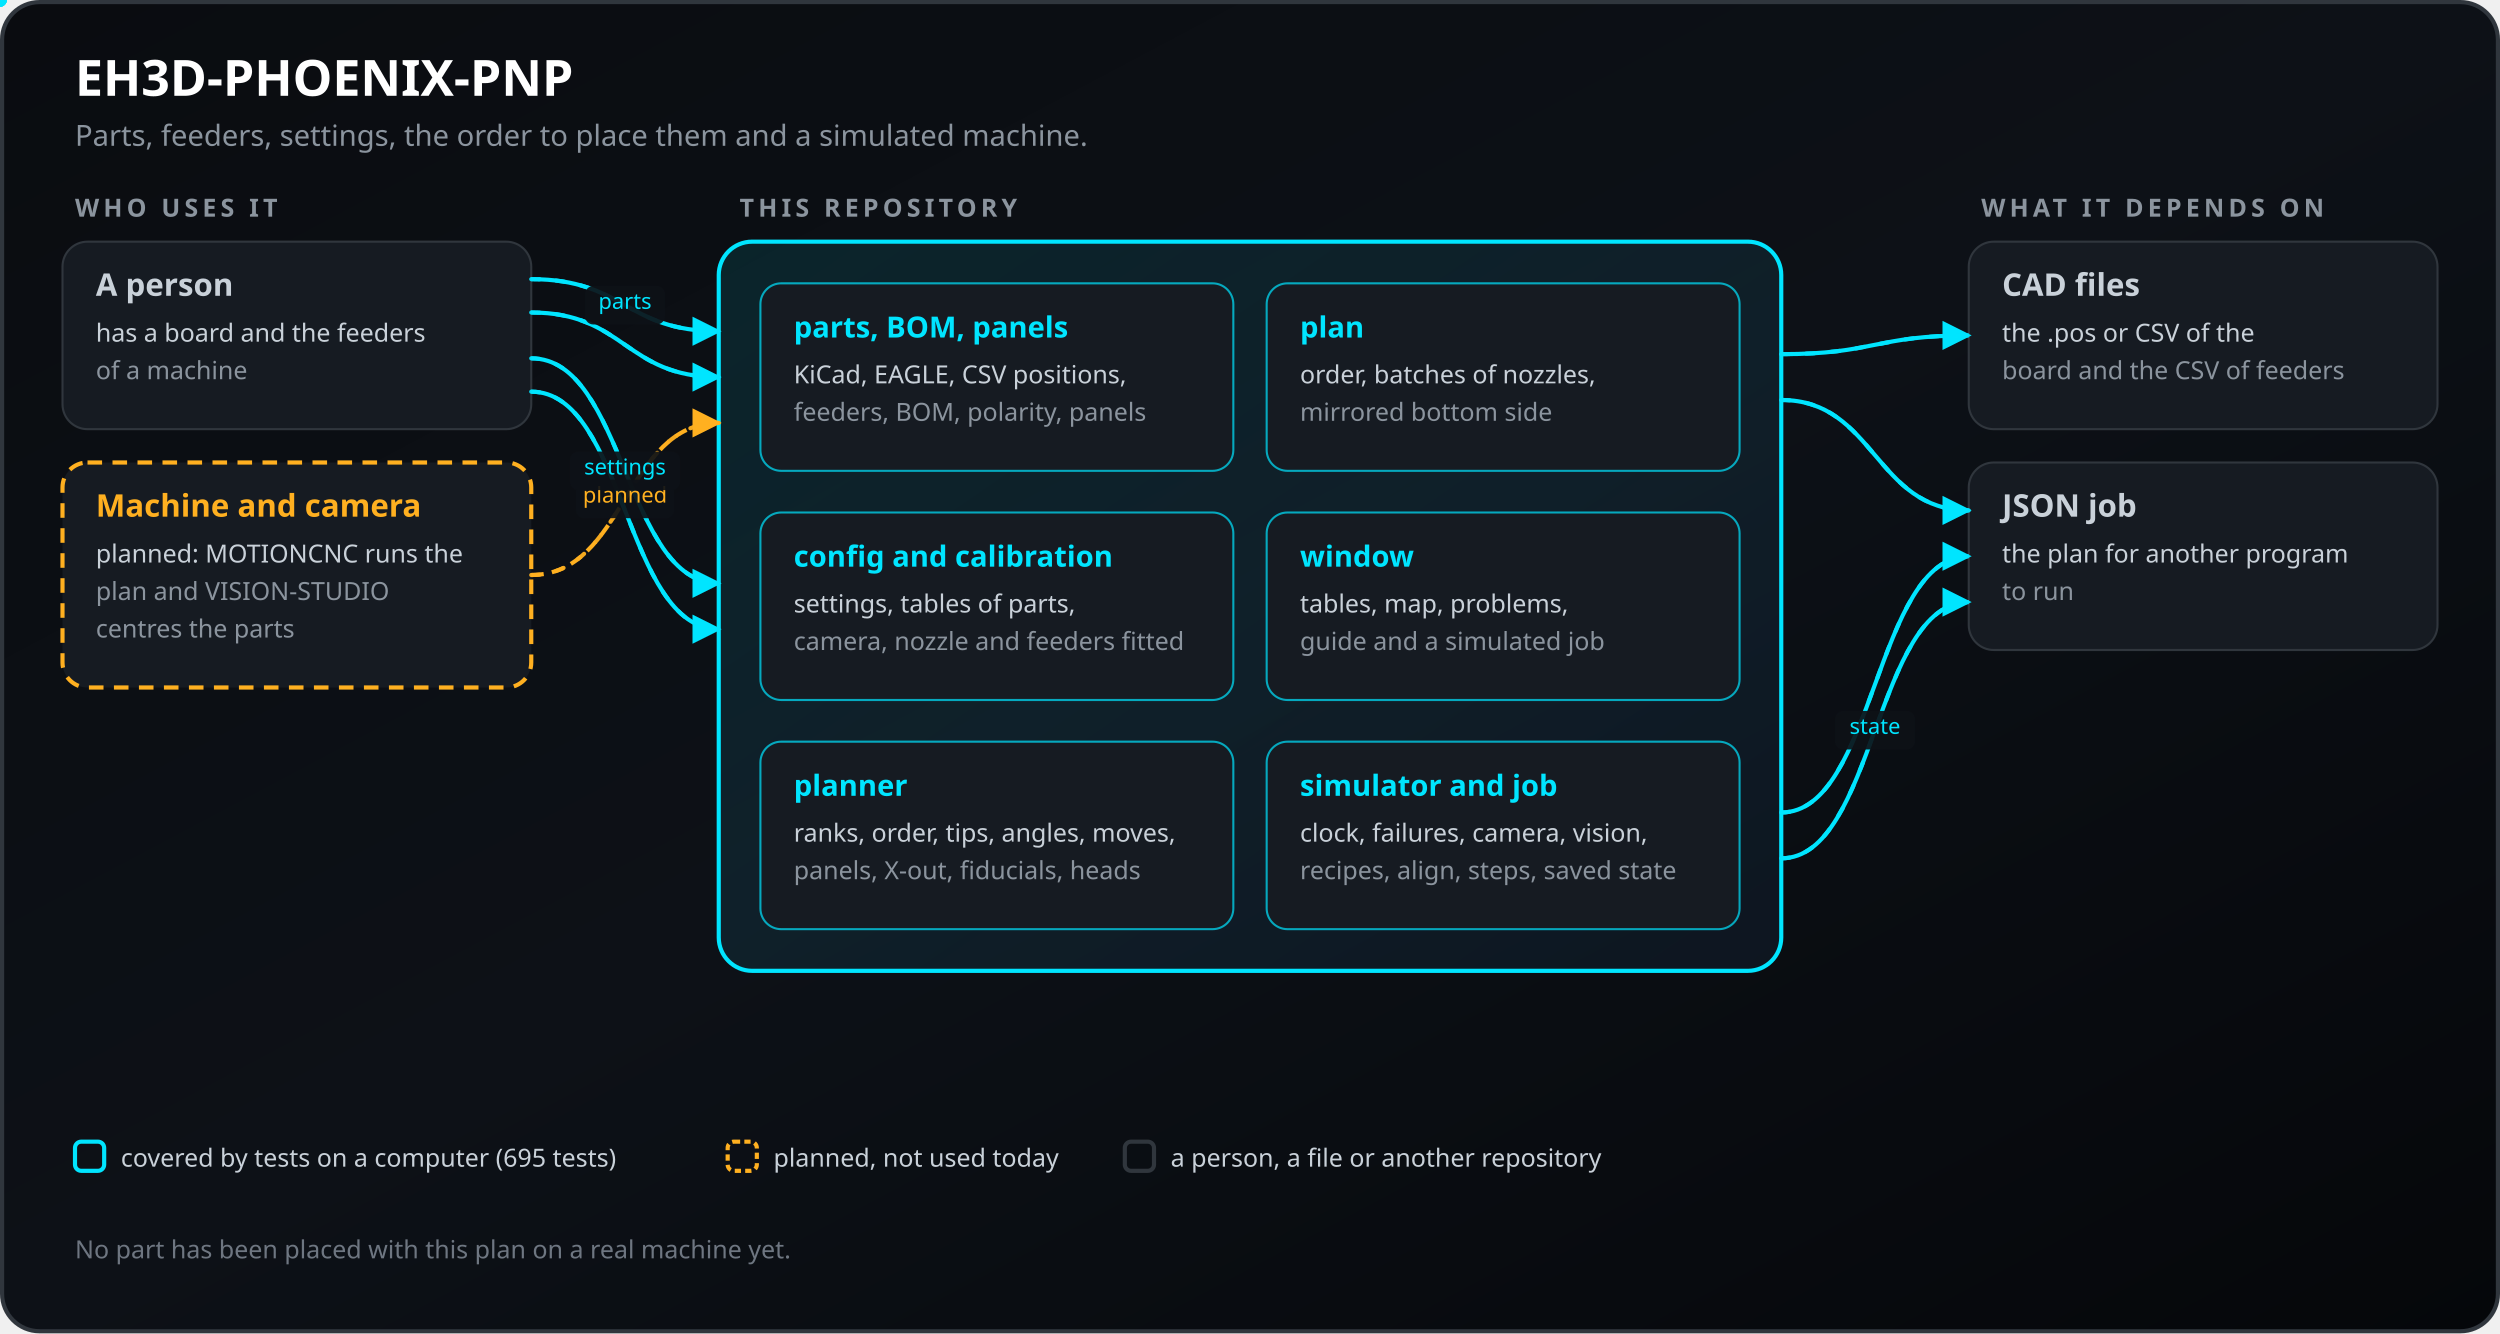
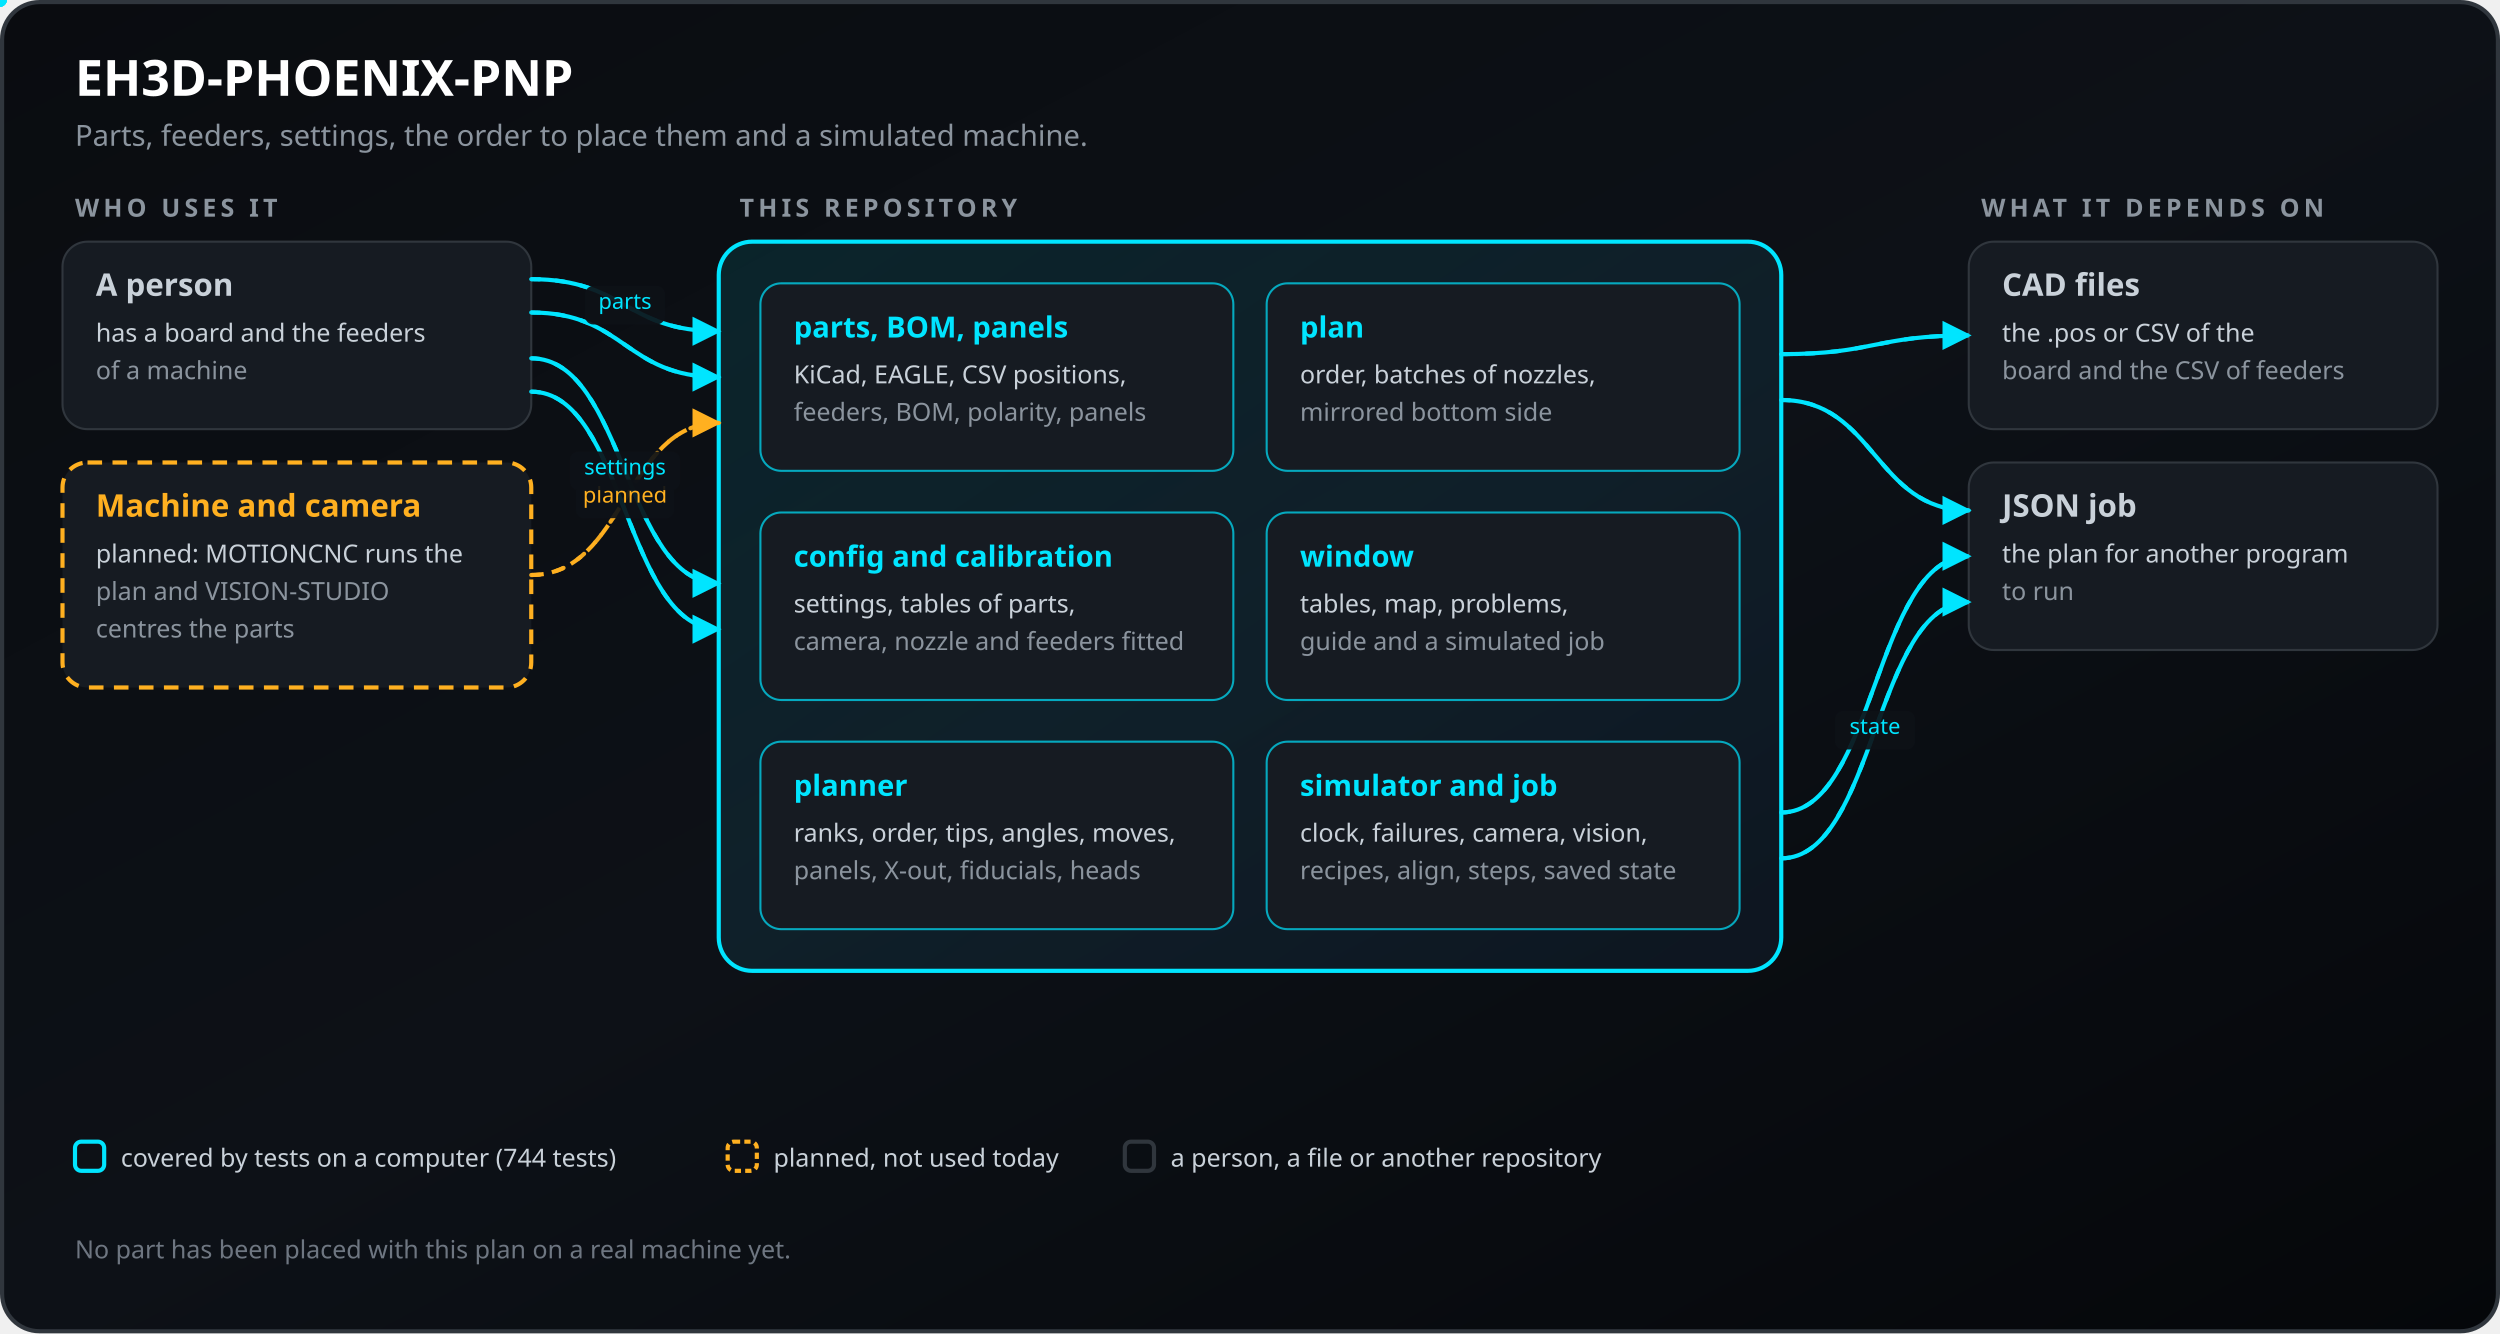
<svg xmlns="http://www.w3.org/2000/svg" viewBox="0 0 1200 640" width="1200" height="640" role="img" aria-labelledby="t d" font-family="'Segoe UI','Noto Sans','Noto Sans CJK SC','Microsoft YaHei','Yu Gothic','Helvetica Neue',Helvetica,Arial,sans-serif">
  <defs>
    <linearGradient id="bg" x1="0" y1="0" x2="1" y2="1">
      <stop offset="0" stop-color="#0A0C10" />
      <stop offset="0.5" stop-color="#0D1117" />
      <stop offset="1" stop-color="#05070A" />
    </linearGradient>
    <linearGradient id="card" x1="0" y1="0" x2="1" y2="1">
      <stop offset="0" stop-color="#121821" />
      <stop offset="1" stop-color="#0B0F15" />
    </linearGradient>
    <linearGradient id="line" x1="0" y1="0" x2="1" y2="0">
      <stop offset="0" stop-color="#00E5FF" />
      <stop offset="1" stop-color="#FF0055" />
    </linearGradient>
    <filter id="glow" x="-50%" y="-50%" width="200%" height="200%">
      <feGaussianBlur stdDeviation="3" result="b" />
      <feMerge>
        <feMergeNode in="b" />
        <feMergeNode in="SourceGraphic" />
      </feMerge>
    </filter>
    <linearGradient id="svc" x1="0" y1="0" x2="1" y2="1">
      <stop offset="0" stop-color="#00E5FF" stop-opacity="0.10" />
      <stop offset="1" stop-color="#4DA3FF" stop-opacity="0.06" />
    </linearGradient>
    <marker id="m00E5FF" viewBox="0 0 10 10" refX="9" refY="5" markerWidth="7" markerHeight="7" orient="auto-start-reverse">
      <path d="M0 0L10 5L0 10z" fill="#00E5FF" />
    </marker>
    <marker id="mFFB020" viewBox="0 0 10 10" refX="9" refY="5" markerWidth="7" markerHeight="7" orient="auto-start-reverse">
      <path d="M0 0L10 5L0 10z" fill="#FFB020" />
    </marker>
    <marker id="m30363D" viewBox="0 0 10 10" refX="9" refY="5" markerWidth="7" markerHeight="7" orient="auto-start-reverse">
      <path d="M0 0L10 5L0 10z" fill="#8B949E" />
    </marker>
  </defs>
  <rect x="1" y="1" width="1198" height="638" rx="18" fill="url(#bg)" stroke="#30363D" stroke-width="2" />
  <text x="36" y="46" font-family="'Segoe UI','Noto Sans','Noto Sans CJK SC','Microsoft YaHei','Yu Gothic','Helvetica Neue',Helvetica,Arial,sans-serif" font-size="24" font-weight="700" fill="#FFFFFF" text-anchor="start">EH3D-PHOENIX-PNP</text>
  <text x="36" y="70" font-family="'Segoe UI','Noto Sans','Noto Sans CJK SC','Microsoft YaHei','Yu Gothic','Helvetica Neue',Helvetica,Arial,sans-serif" font-size="14" font-weight="400" fill="#8B949E" text-anchor="start">Parts, feeders, settings, the order to place them and a simulated machine.</text>
  <text x="36" y="104" font-family="'Segoe UI','Noto Sans','Noto Sans CJK SC','Microsoft YaHei','Yu Gothic','Helvetica Neue',Helvetica,Arial,sans-serif" font-size="12" font-weight="700" fill="#8B949E" text-anchor="start" letter-spacing="2">WHO USES IT</text>
  <text x="355" y="104" font-family="'Segoe UI','Noto Sans','Noto Sans CJK SC','Microsoft YaHei','Yu Gothic','Helvetica Neue',Helvetica,Arial,sans-serif" font-size="12" font-weight="700" fill="#8B949E" text-anchor="start" letter-spacing="2">THIS REPOSITORY</text>
  <text x="951" y="104" font-family="'Segoe UI','Noto Sans','Noto Sans CJK SC','Microsoft YaHei','Yu Gothic','Helvetica Neue',Helvetica,Arial,sans-serif" font-size="12" font-weight="700" fill="#8B949E" text-anchor="start" letter-spacing="2">WHAT IT DEPENDS ON</text>
  <rect x="345" y="116" width="510" height="350" rx="16" fill="url(#svc)" stroke="#00E5FF" stroke-width="2">
    <animate attributeName="stroke-opacity" values="0.55;1;0.55" dur="4s" repeatCount="indefinite" />
  </rect>
  <rect x="30" y="116" width="225" height="90" rx="12" fill="#161B22" stroke="#30363D" stroke-width="1" />
  <text x="46" y="142" font-family="'Segoe UI','Noto Sans','Noto Sans CJK SC','Microsoft YaHei','Yu Gothic','Helvetica Neue',Helvetica,Arial,sans-serif" font-size="15" font-weight="700" fill="#C9D1D9" text-anchor="start">A person</text>
  <text x="46" y="164" font-family="'Segoe UI','Noto Sans','Noto Sans CJK SC','Microsoft YaHei','Yu Gothic','Helvetica Neue',Helvetica,Arial,sans-serif" font-size="12" font-weight="400" fill="#C9D1D9" text-anchor="start">has a board and the feeders</text>
  <text x="46" y="182" font-family="'Segoe UI','Noto Sans','Noto Sans CJK SC','Microsoft YaHei','Yu Gothic','Helvetica Neue',Helvetica,Arial,sans-serif" font-size="12" font-weight="400" fill="#8B949E" text-anchor="start">of a machine</text>
  <rect x="30" y="222" width="225" height="108" rx="12" fill="#161B22" stroke="#FFB020" stroke-width="2" stroke-dasharray="7 5">
    <animate attributeName="stroke-dashoffset" from="0" to="-24" dur="3s" repeatCount="indefinite" />
  </rect>
  <text x="46" y="248" font-family="'Segoe UI','Noto Sans','Noto Sans CJK SC','Microsoft YaHei','Yu Gothic','Helvetica Neue',Helvetica,Arial,sans-serif" font-size="15" font-weight="700" fill="#FFB020" text-anchor="start">Machine and camera</text>
  <text x="46" y="270" font-family="'Segoe UI','Noto Sans','Noto Sans CJK SC','Microsoft YaHei','Yu Gothic','Helvetica Neue',Helvetica,Arial,sans-serif" font-size="12" font-weight="400" fill="#C9D1D9" text-anchor="start">planned: MOTIONCNC runs the</text>
  <text x="46" y="288" font-family="'Segoe UI','Noto Sans','Noto Sans CJK SC','Microsoft YaHei','Yu Gothic','Helvetica Neue',Helvetica,Arial,sans-serif" font-size="12" font-weight="400" fill="#8B949E" text-anchor="start">plan and VISION-STUDIO</text>
  <text x="46" y="306" font-family="'Segoe UI','Noto Sans','Noto Sans CJK SC','Microsoft YaHei','Yu Gothic','Helvetica Neue',Helvetica,Arial,sans-serif" font-size="12" font-weight="400" fill="#8B949E" text-anchor="start">centres the parts</text>
  <rect x="365" y="136" width="227" height="90" rx="10" fill="#161B22" stroke="#00E5FF" stroke-width="1" stroke-opacity="0.7">
    <animate attributeName="stroke-opacity" values="0.45;1;0.45;0.45" keyTimes="0;0.08;0.2;1" dur="6s" begin="0s" repeatCount="indefinite" />
    <animate attributeName="stroke-width" values="1;2.4;1;1" keyTimes="0;0.08;0.2;1" dur="6s" begin="0s" repeatCount="indefinite" />
  </rect>
  <text x="381" y="162" font-family="'Segoe UI','Noto Sans','Noto Sans CJK SC','Microsoft YaHei','Yu Gothic','Helvetica Neue',Helvetica,Arial,sans-serif" font-size="14" font-weight="700" fill="#00E5FF" text-anchor="start">parts, BOM, panels</text>
  <text x="381" y="184" font-family="'Segoe UI','Noto Sans','Noto Sans CJK SC','Microsoft YaHei','Yu Gothic','Helvetica Neue',Helvetica,Arial,sans-serif" font-size="12" font-weight="400" fill="#C9D1D9" text-anchor="start">KiCad, EAGLE, CSV positions,</text>
  <text x="381" y="202" font-family="'Segoe UI','Noto Sans','Noto Sans CJK SC','Microsoft YaHei','Yu Gothic','Helvetica Neue',Helvetica,Arial,sans-serif" font-size="12" font-weight="400" fill="#8B949E" text-anchor="start">feeders, BOM, polarity, panels</text>
  <rect x="608" y="136" width="227" height="90" rx="10" fill="#161B22" stroke="#00E5FF" stroke-width="1" stroke-opacity="0.7">
    <animate attributeName="stroke-opacity" values="0.45;1;0.45;0.45" keyTimes="0;0.08;0.2;1" dur="6s" begin="1s" repeatCount="indefinite" />
    <animate attributeName="stroke-width" values="1;2.4;1;1" keyTimes="0;0.08;0.2;1" dur="6s" begin="1s" repeatCount="indefinite" />
  </rect>
  <text x="624" y="162" font-family="'Segoe UI','Noto Sans','Noto Sans CJK SC','Microsoft YaHei','Yu Gothic','Helvetica Neue',Helvetica,Arial,sans-serif" font-size="14" font-weight="700" fill="#00E5FF" text-anchor="start">plan</text>
  <text x="624" y="184" font-family="'Segoe UI','Noto Sans','Noto Sans CJK SC','Microsoft YaHei','Yu Gothic','Helvetica Neue',Helvetica,Arial,sans-serif" font-size="12" font-weight="400" fill="#C9D1D9" text-anchor="start">order, batches of nozzles,</text>
  <text x="624" y="202" font-family="'Segoe UI','Noto Sans','Noto Sans CJK SC','Microsoft YaHei','Yu Gothic','Helvetica Neue',Helvetica,Arial,sans-serif" font-size="12" font-weight="400" fill="#8B949E" text-anchor="start">mirrored bottom side</text>
  <rect x="365" y="246" width="227" height="90" rx="10" fill="#161B22" stroke="#00E5FF" stroke-width="1" stroke-opacity="0.7">
    <animate attributeName="stroke-opacity" values="0.45;1;0.45;0.45" keyTimes="0;0.08;0.2;1" dur="6s" begin="2s" repeatCount="indefinite" />
    <animate attributeName="stroke-width" values="1;2.4;1;1" keyTimes="0;0.08;0.2;1" dur="6s" begin="2s" repeatCount="indefinite" />
  </rect>
  <text x="381" y="272" font-family="'Segoe UI','Noto Sans','Noto Sans CJK SC','Microsoft YaHei','Yu Gothic','Helvetica Neue',Helvetica,Arial,sans-serif" font-size="14" font-weight="700" fill="#00E5FF" text-anchor="start">config and calibration</text>
  <text x="381" y="294" font-family="'Segoe UI','Noto Sans','Noto Sans CJK SC','Microsoft YaHei','Yu Gothic','Helvetica Neue',Helvetica,Arial,sans-serif" font-size="12" font-weight="400" fill="#C9D1D9" text-anchor="start">settings, tables of parts,</text>
  <text x="381" y="312" font-family="'Segoe UI','Noto Sans','Noto Sans CJK SC','Microsoft YaHei','Yu Gothic','Helvetica Neue',Helvetica,Arial,sans-serif" font-size="12" font-weight="400" fill="#8B949E" text-anchor="start">camera, nozzle and feeders fitted</text>
  <rect x="608" y="246" width="227" height="90" rx="10" fill="#161B22" stroke="#00E5FF" stroke-width="1" stroke-opacity="0.7">
    <animate attributeName="stroke-opacity" values="0.45;1;0.45;0.45" keyTimes="0;0.08;0.2;1" dur="6s" begin="3s" repeatCount="indefinite" />
    <animate attributeName="stroke-width" values="1;2.4;1;1" keyTimes="0;0.08;0.2;1" dur="6s" begin="3s" repeatCount="indefinite" />
  </rect>
  <text x="624" y="272" font-family="'Segoe UI','Noto Sans','Noto Sans CJK SC','Microsoft YaHei','Yu Gothic','Helvetica Neue',Helvetica,Arial,sans-serif" font-size="14" font-weight="700" fill="#00E5FF" text-anchor="start">window</text>
  <text x="624" y="294" font-family="'Segoe UI','Noto Sans','Noto Sans CJK SC','Microsoft YaHei','Yu Gothic','Helvetica Neue',Helvetica,Arial,sans-serif" font-size="12" font-weight="400" fill="#C9D1D9" text-anchor="start">tables, map, problems,</text>
  <text x="624" y="312" font-family="'Segoe UI','Noto Sans','Noto Sans CJK SC','Microsoft YaHei','Yu Gothic','Helvetica Neue',Helvetica,Arial,sans-serif" font-size="12" font-weight="400" fill="#8B949E" text-anchor="start">guide and a simulated job</text>
  <rect x="365" y="356" width="227" height="90" rx="10" fill="#161B22" stroke="#00E5FF" stroke-width="1" stroke-opacity="0.7">
    <animate attributeName="stroke-opacity" values="0.45;1;0.45;0.45" keyTimes="0;0.08;0.2;1" dur="6s" begin="4s" repeatCount="indefinite" />
    <animate attributeName="stroke-width" values="1;2.4;1;1" keyTimes="0;0.08;0.2;1" dur="6s" begin="4s" repeatCount="indefinite" />
  </rect>
  <text x="381" y="382" font-family="'Segoe UI','Noto Sans','Noto Sans CJK SC','Microsoft YaHei','Yu Gothic','Helvetica Neue',Helvetica,Arial,sans-serif" font-size="14" font-weight="700" fill="#00E5FF" text-anchor="start">planner</text>
  <text x="381" y="404" font-family="'Segoe UI','Noto Sans','Noto Sans CJK SC','Microsoft YaHei','Yu Gothic','Helvetica Neue',Helvetica,Arial,sans-serif" font-size="12" font-weight="400" fill="#C9D1D9" text-anchor="start">ranks, order, tips, angles, moves,</text>
  <text x="381" y="422" font-family="'Segoe UI','Noto Sans','Noto Sans CJK SC','Microsoft YaHei','Yu Gothic','Helvetica Neue',Helvetica,Arial,sans-serif" font-size="12" font-weight="400" fill="#8B949E" text-anchor="start">panels, X-out, fiducials, heads</text>
  <rect x="608" y="356" width="227" height="90" rx="10" fill="#161B22" stroke="#00E5FF" stroke-width="1" stroke-opacity="0.7">
    <animate attributeName="stroke-opacity" values="0.45;1;0.45;0.45" keyTimes="0;0.08;0.2;1" dur="6s" begin="5s" repeatCount="indefinite" />
    <animate attributeName="stroke-width" values="1;2.4;1;1" keyTimes="0;0.08;0.2;1" dur="6s" begin="5s" repeatCount="indefinite" />
  </rect>
  <text x="624" y="382" font-family="'Segoe UI','Noto Sans','Noto Sans CJK SC','Microsoft YaHei','Yu Gothic','Helvetica Neue',Helvetica,Arial,sans-serif" font-size="14" font-weight="700" fill="#00E5FF" text-anchor="start">simulator and job</text>
  <text x="624" y="404" font-family="'Segoe UI','Noto Sans','Noto Sans CJK SC','Microsoft YaHei','Yu Gothic','Helvetica Neue',Helvetica,Arial,sans-serif" font-size="12" font-weight="400" fill="#C9D1D9" text-anchor="start">clock, failures, camera, vision,</text>
  <text x="624" y="422" font-family="'Segoe UI','Noto Sans','Noto Sans CJK SC','Microsoft YaHei','Yu Gothic','Helvetica Neue',Helvetica,Arial,sans-serif" font-size="12" font-weight="400" fill="#8B949E" text-anchor="start">recipes, align, steps, saved state</text>
  <rect x="945" y="116" width="225" height="90" rx="12" fill="#161B22" stroke="#30363D" stroke-width="1" />
  <text x="961" y="142" font-family="'Segoe UI','Noto Sans','Noto Sans CJK SC','Microsoft YaHei','Yu Gothic','Helvetica Neue',Helvetica,Arial,sans-serif" font-size="15" font-weight="700" fill="#C9D1D9" text-anchor="start">CAD files</text>
  <text x="961" y="164" font-family="'Segoe UI','Noto Sans','Noto Sans CJK SC','Microsoft YaHei','Yu Gothic','Helvetica Neue',Helvetica,Arial,sans-serif" font-size="12" font-weight="400" fill="#C9D1D9" text-anchor="start">the .pos or CSV of the</text>
  <text x="961" y="182" font-family="'Segoe UI','Noto Sans','Noto Sans CJK SC','Microsoft YaHei','Yu Gothic','Helvetica Neue',Helvetica,Arial,sans-serif" font-size="12" font-weight="400" fill="#8B949E" text-anchor="start">board and the CSV of feeders</text>
  <rect x="945" y="222" width="225" height="90" rx="12" fill="#161B22" stroke="#30363D" stroke-width="1" />
  <text x="961" y="248" font-family="'Segoe UI','Noto Sans','Noto Sans CJK SC','Microsoft YaHei','Yu Gothic','Helvetica Neue',Helvetica,Arial,sans-serif" font-size="15" font-weight="700" fill="#C9D1D9" text-anchor="start">JSON job</text>
  <text x="961" y="270" font-family="'Segoe UI','Noto Sans','Noto Sans CJK SC','Microsoft YaHei','Yu Gothic','Helvetica Neue',Helvetica,Arial,sans-serif" font-size="12" font-weight="400" fill="#C9D1D9" text-anchor="start">the plan for another program</text>
  <text x="961" y="288" font-family="'Segoe UI','Noto Sans','Noto Sans CJK SC','Microsoft YaHei','Yu Gothic','Helvetica Neue',Helvetica,Arial,sans-serif" font-size="12" font-weight="400" fill="#8B949E" text-anchor="start">to run</text>
  <path id="p0" d="M255 134 C300 134 300 159 345 159" stroke="#00E5FF" stroke-width="2" fill="none" marker-end="url(#m00E5FF)" />
  <path d="M255 134 C300 134 300 159 345 159" stroke="#00E5FF" stroke-width="2" fill="none" stroke-linecap="round" stroke-dasharray="4 8" opacity="0.95">
    <animate attributeName="stroke-dashoffset" from="0" to="-24" dur="1.2s" repeatCount="indefinite" />
  </path>
  <circle r="3.2" fill="#00E5FF">
    <animateMotion dur="1.8s" begin="0.00s" repeatCount="indefinite">
      <mpath href="#p0" />
    </animateMotion>
    <animate attributeName="opacity" values="0;1;1;0" keyTimes="0;0.15;0.85;1" dur="1.8s" begin="0.00s" repeatCount="indefinite" />
  </circle>
  <path id="p1" d="M255 150 C300 150 300 181 345 181" stroke="#00E5FF" stroke-width="2" fill="none" marker-end="url(#m00E5FF)" />
  <path d="M255 150 C300 150 300 181 345 181" stroke="#00E5FF" stroke-width="2" fill="none" stroke-linecap="round" stroke-dasharray="4 8" opacity="0.95">
    <animate attributeName="stroke-dashoffset" from="0" to="-24" dur="1.2s" repeatCount="indefinite" />
  </path>
  <circle r="3.2" fill="#00E5FF">
    <animateMotion dur="1.8s" begin="0.35s" repeatCount="indefinite">
      <mpath href="#p1" />
    </animateMotion>
    <animate attributeName="opacity" values="0;1;1;0" keyTimes="0;0.15;0.85;1" dur="1.8s" begin="0.35s" repeatCount="indefinite" />
  </circle>
  <path id="p2" d="M255 276 C300 276 300 203 345 203" stroke="#FFB020" stroke-width="2" fill="none" stroke-dasharray="6 4" marker-end="url(#mFFB020)" />
  <path d="M255 276 C300 276 300 203 345 203" stroke="#FFB020" stroke-width="2" fill="none" stroke-linecap="round" stroke-dasharray="4 8" opacity="0.95">
    <animate attributeName="stroke-dashoffset" from="0" to="-24" dur="1.2s" repeatCount="indefinite" />
  </path>
  <circle r="3.2" fill="#FFB020">
    <animateMotion dur="1.8s" begin="0.70s" repeatCount="indefinite">
      <mpath href="#p2" />
    </animateMotion>
    <animate attributeName="opacity" values="0;1;1;0" keyTimes="0;0.15;0.85;1" dur="1.8s" begin="0.70s" repeatCount="indefinite" />
  </circle>
  <path id="p3" d="M855 170 C900 170 900 161 945 161" stroke="#00E5FF" stroke-width="2" fill="none" marker-end="url(#m00E5FF)" />
  <path d="M855 170 C900 170 900 161 945 161" stroke="#00E5FF" stroke-width="2" fill="none" stroke-linecap="round" stroke-dasharray="4 8" opacity="0.95">
    <animate attributeName="stroke-dashoffset" from="0" to="-24" dur="1.2s" repeatCount="indefinite" />
  </path>
  <circle r="3.2" fill="#00E5FF">
    <animateMotion dur="1.8s" begin="1.05s" repeatCount="indefinite">
      <mpath href="#p3" />
    </animateMotion>
    <animate attributeName="opacity" values="0;1;1;0" keyTimes="0;0.15;0.85;1" dur="1.8s" begin="1.05s" repeatCount="indefinite" />
  </circle>
  <path id="p4" d="M855 192 C900 192 900 245 945 245" stroke="#00E5FF" stroke-width="2" fill="none" marker-end="url(#m00E5FF)" />
  <path d="M855 192 C900 192 900 245 945 245" stroke="#00E5FF" stroke-width="2" fill="none" stroke-linecap="round" stroke-dasharray="4 8" opacity="0.95">
    <animate attributeName="stroke-dashoffset" from="0" to="-24" dur="1.2s" repeatCount="indefinite" />
  </path>
  <circle r="3.2" fill="#00E5FF">
    <animateMotion dur="1.8s" begin="1.40s" repeatCount="indefinite">
      <mpath href="#p4" />
    </animateMotion>
    <animate attributeName="opacity" values="0;1;1;0" keyTimes="0;0.15;0.85;1" dur="1.8s" begin="1.40s" repeatCount="indefinite" />
  </circle>
  <path id="p5" d="M255 172 C300 172 300 280 345 280" stroke="#00E5FF" stroke-width="2" fill="none" marker-end="url(#m00E5FF)" />
  <path d="M255 172 C300 172 300 280 345 280" stroke="#00E5FF" stroke-width="2" fill="none" stroke-linecap="round" stroke-dasharray="4 8" opacity="0.95">
    <animate attributeName="stroke-dashoffset" from="0" to="-24" dur="1.2s" repeatCount="indefinite" />
  </path>
  <circle r="3.2" fill="#00E5FF">
    <animateMotion dur="1.8s" begin="1.75s" repeatCount="indefinite">
      <mpath href="#p5" />
    </animateMotion>
    <animate attributeName="opacity" values="0;1;1;0" keyTimes="0;0.15;0.85;1" dur="1.8s" begin="1.75s" repeatCount="indefinite" />
  </circle>
  <path id="p6" d="M855 390 C900 390 900 267 945 267" stroke="#00E5FF" stroke-width="2" fill="none" marker-end="url(#m00E5FF)" />
  <path d="M855 390 C900 390 900 267 945 267" stroke="#00E5FF" stroke-width="2" fill="none" stroke-linecap="round" stroke-dasharray="4 8" opacity="0.95">
    <animate attributeName="stroke-dashoffset" from="0" to="-24" dur="1.2s" repeatCount="indefinite" />
  </path>
  <circle r="3.2" fill="#00E5FF">
    <animateMotion dur="1.8s" begin="2.10s" repeatCount="indefinite">
      <mpath href="#p6" />
    </animateMotion>
    <animate attributeName="opacity" values="0;1;1;0" keyTimes="0;0.15;0.85;1" dur="1.8s" begin="2.10s" repeatCount="indefinite" />
  </circle>
  <path id="p7" d="M855 412 C900 412 900 289 945 289" stroke="#00E5FF" stroke-width="2" fill="none" marker-end="url(#m00E5FF)" />
  <path d="M855 412 C900 412 900 289 945 289" stroke="#00E5FF" stroke-width="2" fill="none" stroke-linecap="round" stroke-dasharray="4 8" opacity="0.95">
    <animate attributeName="stroke-dashoffset" from="0" to="-24" dur="1.2s" repeatCount="indefinite" />
  </path>
  <circle r="3.2" fill="#00E5FF">
    <animateMotion dur="1.8s" begin="2.45s" repeatCount="indefinite">
      <mpath href="#p7" />
    </animateMotion>
    <animate attributeName="opacity" values="0;1;1;0" keyTimes="0;0.15;0.85;1" dur="1.8s" begin="2.45s" repeatCount="indefinite" />
  </circle>
  <path id="p8" d="M255 188 C300 188 300 302 345 302" stroke="#00E5FF" stroke-width="2" fill="none" marker-end="url(#m00E5FF)" />
  <path d="M255 188 C300 188 300 302 345 302" stroke="#00E5FF" stroke-width="2" fill="none" stroke-linecap="round" stroke-dasharray="4 8" opacity="0.95">
    <animate attributeName="stroke-dashoffset" from="0" to="-24" dur="1.2s" repeatCount="indefinite" />
  </path>
  <circle r="3.2" fill="#00E5FF">
    <animateMotion dur="1.8s" begin="2.80s" repeatCount="indefinite">
      <mpath href="#p8" />
    </animateMotion>
    <animate attributeName="opacity" values="0;1;1;0" keyTimes="0;0.15;0.85;1" dur="1.8s" begin="2.80s" repeatCount="indefinite" />
  </circle>
  <rect x="280.825" y="137.25" width="38.35" height="18.5" rx="4" fill="#0D1117" opacity="0.92" />
  <text x="300" y="148.25" font-family="'Segoe UI','Noto Sans','Noto Sans CJK SC','Microsoft YaHei','Yu Gothic','Helvetica Neue',Helvetica,Arial,sans-serif" font-size="10.5" font-weight="400" fill="#00E5FF" text-anchor="middle">parts</text>
  <rect x="276.415" y="230.25" width="47.17" height="18.5" rx="4" fill="#0D1117" opacity="0.92" />
  <text x="300" y="241.25" font-family="'Segoe UI','Noto Sans','Noto Sans CJK SC','Microsoft YaHei','Yu Gothic','Helvetica Neue',Helvetica,Arial,sans-serif" font-size="10.5" font-weight="400" fill="#FFB020" text-anchor="middle">planned</text>
  <rect x="273.58" y="216.75" width="52.84" height="18.5" rx="4" fill="#0D1117" opacity="0.92" />
  <text x="300" y="227.75" font-family="'Segoe UI','Noto Sans','Noto Sans CJK SC','Microsoft YaHei','Yu Gothic','Helvetica Neue',Helvetica,Arial,sans-serif" font-size="10.5" font-weight="400" fill="#00E5FF" text-anchor="middle">settings</text>
  <rect x="880.825" y="341.25" width="38.35" height="18.5" rx="4" fill="#0D1117" opacity="0.92" />
  <text x="900" y="352.25" font-family="'Segoe UI','Noto Sans','Noto Sans CJK SC','Microsoft YaHei','Yu Gothic','Helvetica Neue',Helvetica,Arial,sans-serif" font-size="10.5" font-weight="400" fill="#00E5FF" text-anchor="middle">state</text>
  <rect x="36" y="548" width="14" height="14" rx="3" fill="none" stroke="#00E5FF" stroke-width="2" />
-   <text x="58" y="560" font-family="'Segoe UI','Noto Sans','Noto Sans CJK SC','Microsoft YaHei','Yu Gothic','Helvetica Neue',Helvetica,Arial,sans-serif" font-size="12" font-weight="400" fill="#C9D1D9" text-anchor="start">covered by tests on a computer (695 tests)</text>
+   <text x="58" y="560" font-family="'Segoe UI','Noto Sans','Noto Sans CJK SC','Microsoft YaHei','Yu Gothic','Helvetica Neue',Helvetica,Arial,sans-serif" font-size="12" font-weight="400" fill="#C9D1D9" text-anchor="start">covered by tests on a computer (744 tests)</text>
  <rect x="349.28" y="548" width="14" height="14" rx="3" fill="none" stroke="#FFB020" stroke-width="2" stroke-dasharray="3 2" />
  <text x="371.28" y="560" font-family="'Segoe UI','Noto Sans','Noto Sans CJK SC','Microsoft YaHei','Yu Gothic','Helvetica Neue',Helvetica,Arial,sans-serif" font-size="12" font-weight="400" fill="#C9D1D9" text-anchor="start">planned, not used today</text>
  <rect x="539.92" y="548" width="14" height="14" rx="3" fill="none" stroke="#30363D" stroke-width="2" />
  <text x="561.92" y="560" font-family="'Segoe UI','Noto Sans','Noto Sans CJK SC','Microsoft YaHei','Yu Gothic','Helvetica Neue',Helvetica,Arial,sans-serif" font-size="12" font-weight="400" fill="#C9D1D9" text-anchor="start">a person, a file or another repository</text>
  <text x="36" y="604" font-family="'Segoe UI','Noto Sans','Noto Sans CJK SC','Microsoft YaHei','Yu Gothic','Helvetica Neue',Helvetica,Arial,sans-serif" font-size="12" font-weight="400" fill="#6E7681" text-anchor="start">No part has been placed with this plan on a real machine yet.</text>
</svg>
